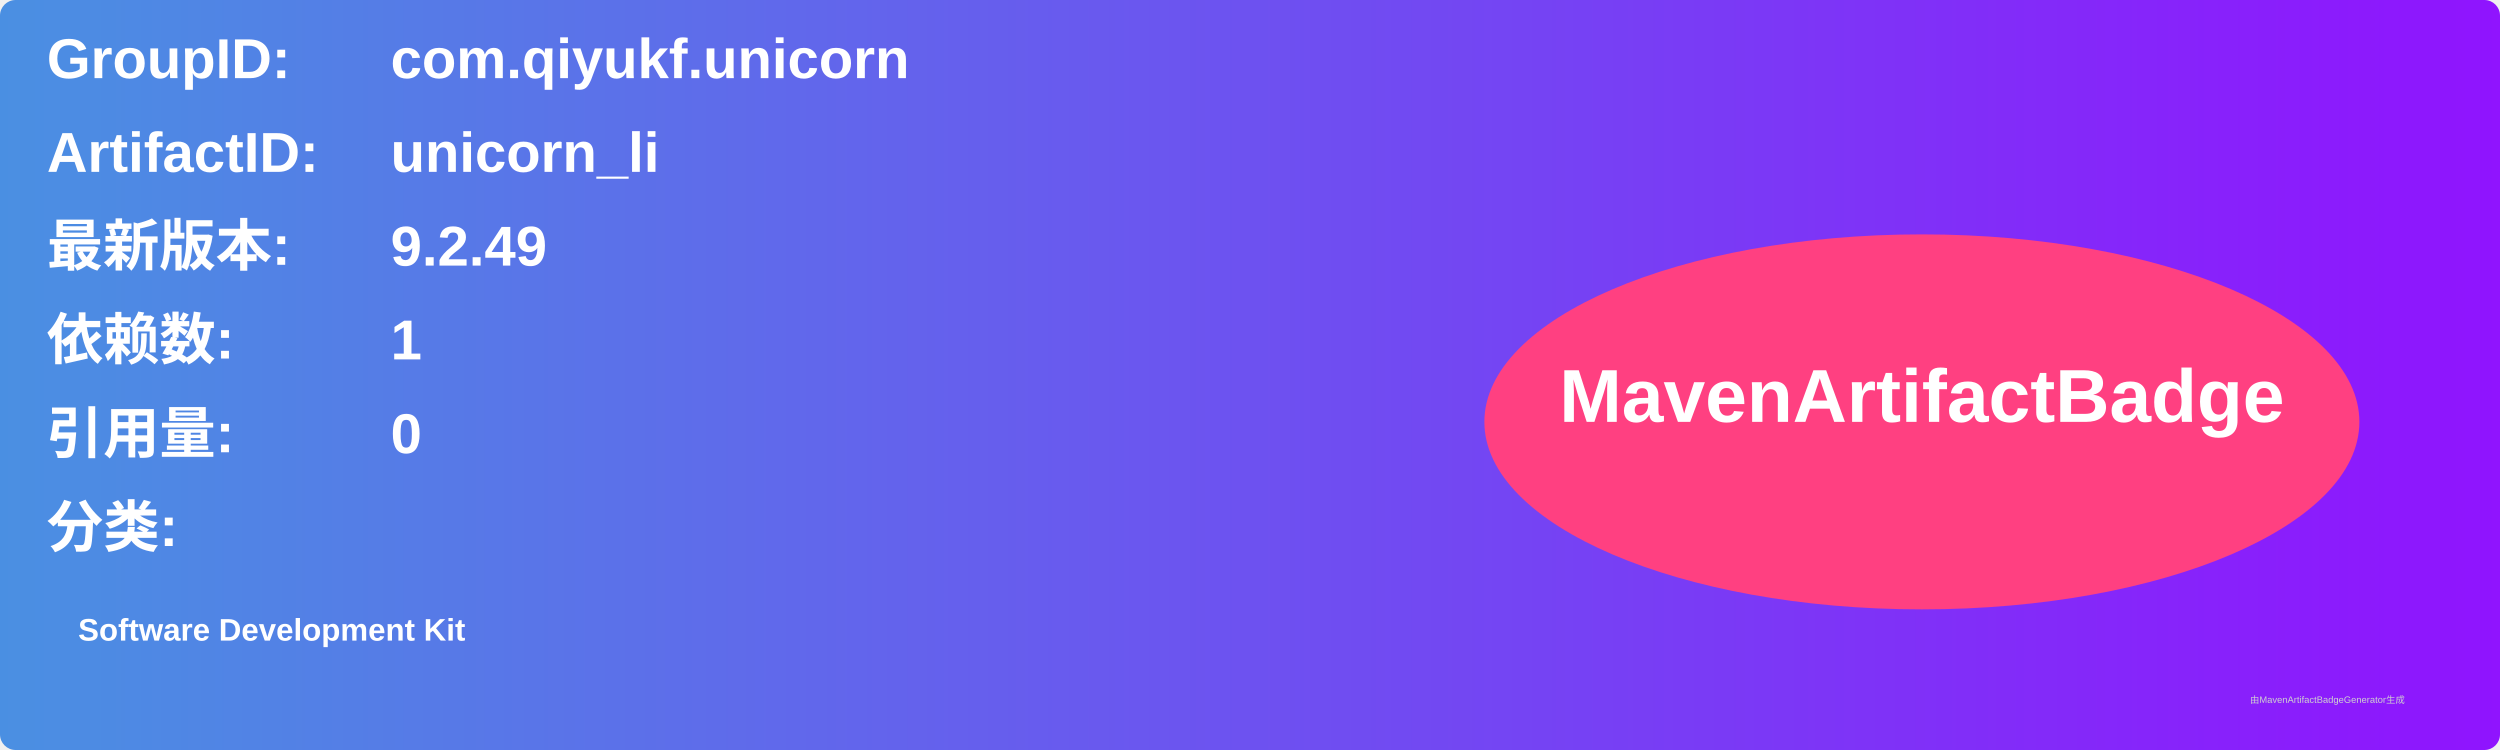
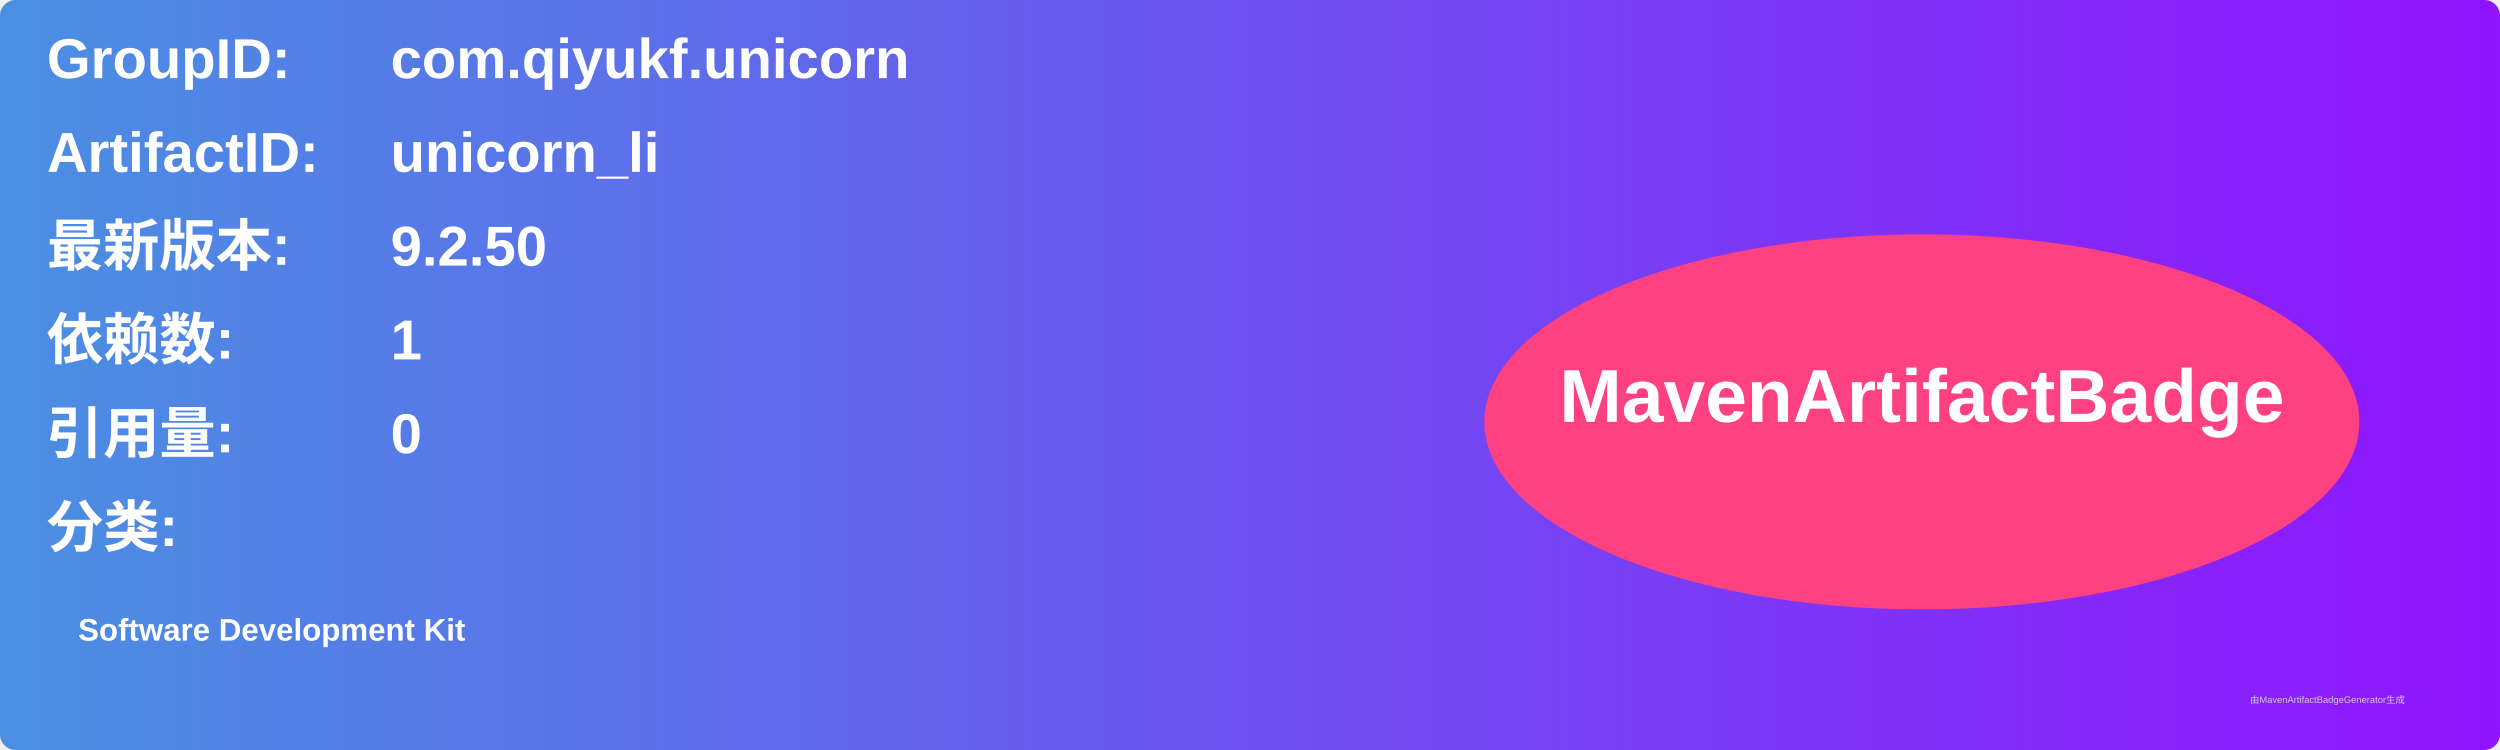
<svg xmlns="http://www.w3.org/2000/svg" width="800" height="240" viewBox="0 0 800 240">
  <linearGradient id="grad" x1="0%" y1="0%" x2="100%" y2="0%">
    <stop offset="0%" stop-color="#4a90e2" />
    <stop offset="100%" stop-color="#9013fe" />
  </linearGradient>
  <rect width="100%" height="100%" rx="5" ry="5" fill="url(#grad)" />
  <g transform="translate(15, 15)">
    <text x="0" y="10" font-family="Arial" font-size="18" fill="white" font-weight="bold" width="260">GroupID:</text>
    <text x="110" y="10" font-family="Arial" font-size="18" fill="white" font-weight="bold" width="460">com.qiyukf.unicorn</text>
    <text x="0" y="40" font-family="Arial" font-size="18" fill="white" font-weight="bold" width="260">ArtifactID:</text>
    <text x="110" y="40" font-family="Arial" font-size="18" fill="white" font-weight="bold" width="460">unicorn_li</text>
    <text x="0" y="70" font-family="Arial" font-size="18" fill="white" font-weight="bold">最新版本:</text>
    <text x="110" y="70" font-family="Arial" font-size="18" fill="white" font-weight="bold">
-       <tspan font-weight="bold">9.2.49</tspan>
+       <tspan font-weight="bold">9.2.50</tspan>
    </text>
    <text x="0" y="100" font-family="Arial" font-size="18" fill="white" font-weight="bold">依赖数: </text>
    <text x="110" y="100" font-family="Arial" font-size="18" fill="white">
      <tspan font-weight="bold">1</tspan>
    </text>
    <text x="0" y="130" font-family="Arial" font-size="18" fill="white" font-weight="bold">引用量: </text>
    <text x="110" y="130" font-family="Arial" font-size="18" fill="white">
      <tspan font-weight="bold">0</tspan>
    </text>
    <text x="0" y="160" font-family="Arial" font-size="18" fill="white" font-weight="bold">分类:</text>
    <text x="10" y="190" font-family="Arial" font-size="10" fill="white">
      <tspan font-weight="bold">Software Development Kit</tspan>
    </text>
    <ellipse cx="600" cy="120" rx="140" ry="60" fill="#ff4081" />
    <text x="600" y="120" text-anchor="middle" font-family="Arial" font-size="24" fill="white" font-weight="bold">MavenArtifactBadge</text>
  </g>
  <text x="720" y="225" font-family="Arial" font-size="3" fill="#d0d0d0">由MavenArtifactBadgeGenerator生成</text>
</svg>
